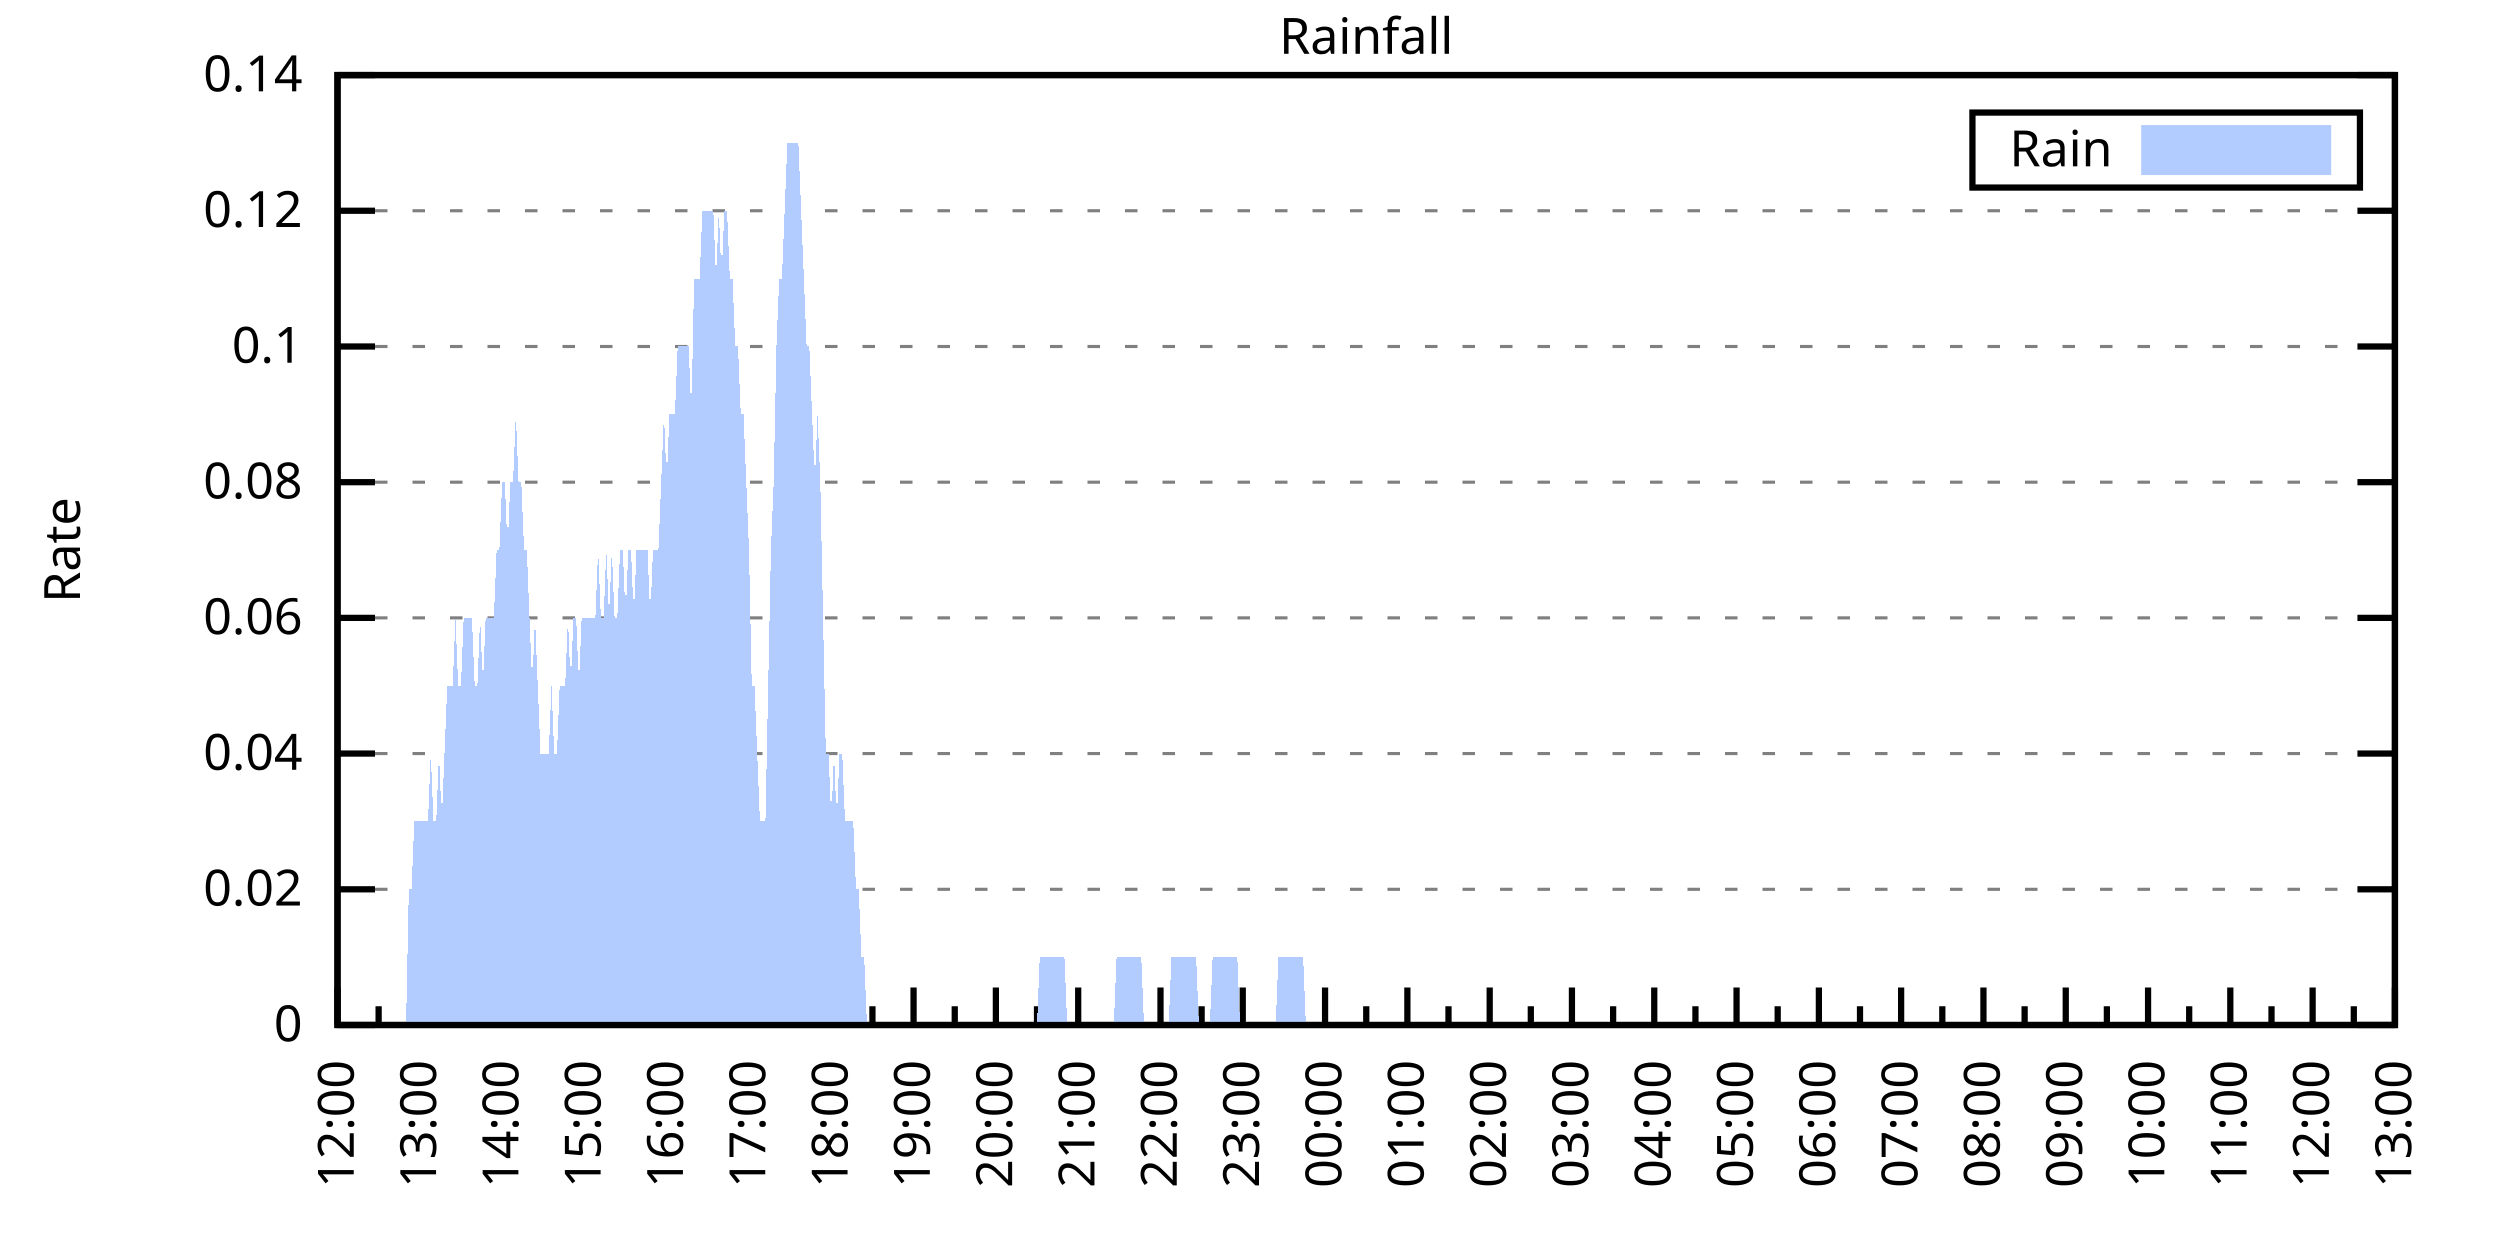
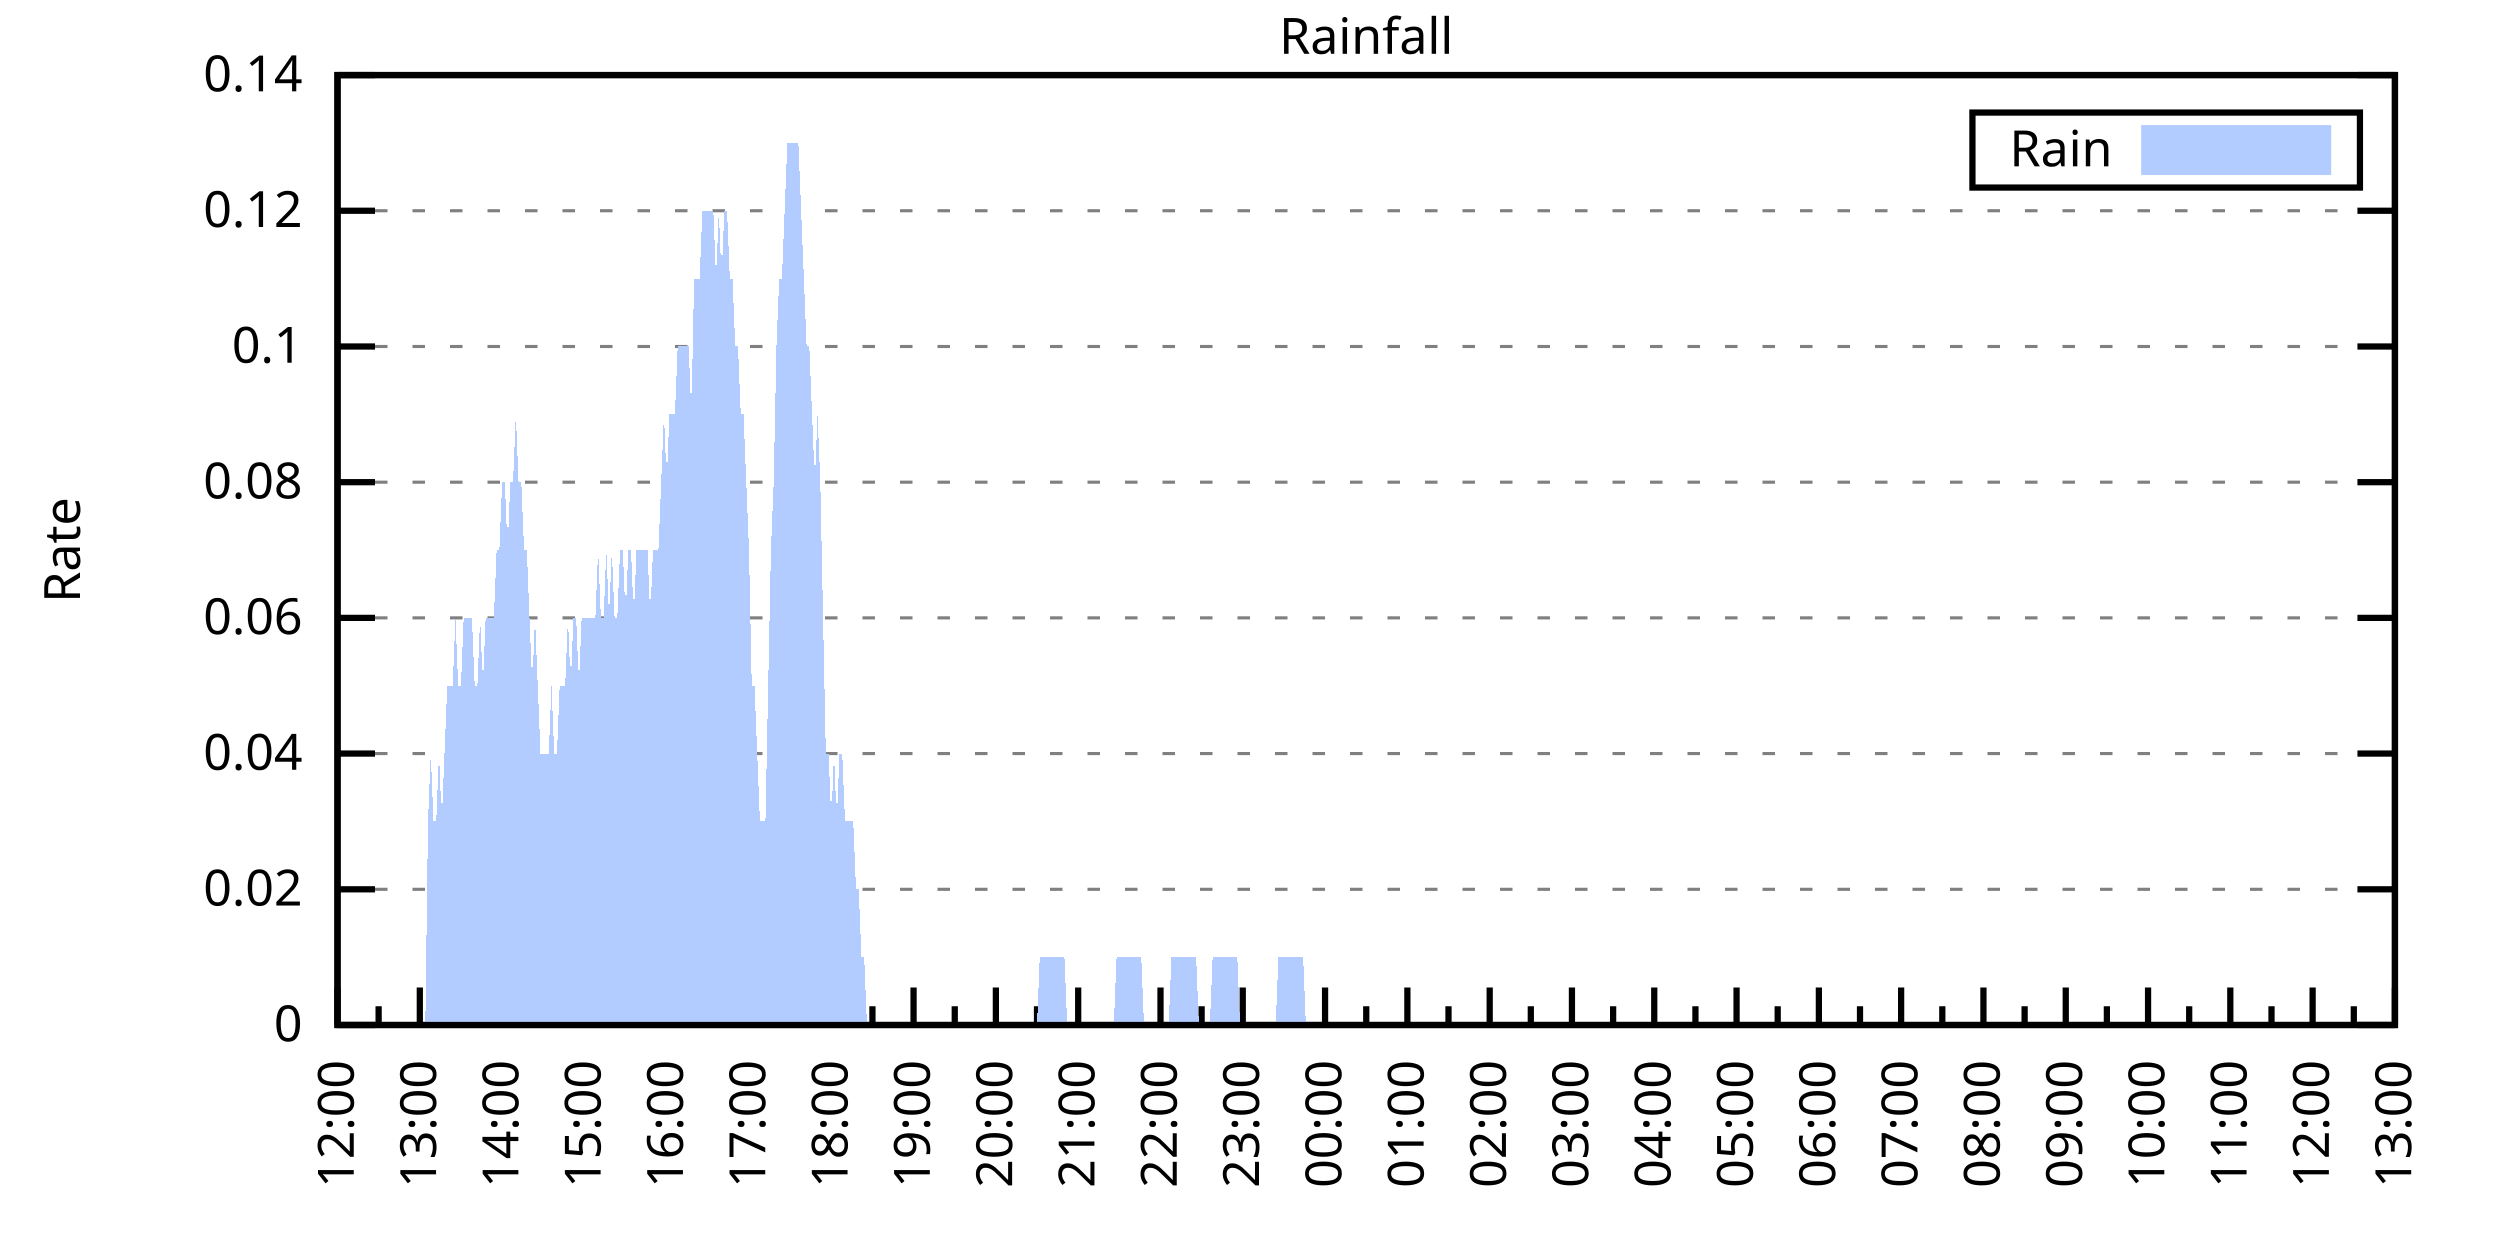
<svg xmlns="http://www.w3.org/2000/svg" xmlns:xlink="http://www.w3.org/1999/xlink" width="400" height="200" viewBox="0 0 400 200">
  <g id="gnuplot_canvas">
    <rect x="0" y="0" width="400" height="200" fill="none" />
    <defs>
      <circle id="gpDot" r="0.5" stroke-width="0.5" stroke="currentColor" />
      <path id="gpPt0" stroke-width="0.333" stroke="currentColor" d="M-1,0 h2 M0,-1 v2" />
      <path id="gpPt1" stroke-width="0.333" stroke="currentColor" d="M-1,-1 L1,1 M1,-1 L-1,1" />
      <path id="gpPt2" stroke-width="0.333" stroke="currentColor" d="M-1,0 L1,0 M0,-1 L0,1 M-1,-1 L1,1 M-1,1 L1,-1" />
      <rect id="gpPt3" stroke-width="0.333" stroke="currentColor" x="-1" y="-1" width="2" height="2" />
      <rect id="gpPt4" stroke-width="0.333" stroke="currentColor" fill="currentColor" x="-1" y="-1" width="2" height="2" />
      <circle id="gpPt5" stroke-width="0.333" stroke="currentColor" cx="0" cy="0" r="1" />
      <use xlink:href="#gpPt5" id="gpPt6" fill="currentColor" stroke="none" />
      <path id="gpPt7" stroke-width="0.333" stroke="currentColor" d="M0,-1.33 L-1.33,0.67 L1.33,0.67 z" />
      <use xlink:href="#gpPt7" id="gpPt8" fill="currentColor" stroke="none" />
      <use xlink:href="#gpPt7" id="gpPt9" stroke="currentColor" transform="rotate(180)" />
      <use xlink:href="#gpPt9" id="gpPt10" fill="currentColor" stroke="none" />
      <use xlink:href="#gpPt3" id="gpPt11" stroke="currentColor" transform="rotate(45)" />
      <use xlink:href="#gpPt11" id="gpPt12" fill="currentColor" stroke="none" />
      <path id="gpPt13" stroke-width="0.333" stroke="currentColor" d="M0,1.330 L1.265,0.411 L0.782,-1.067 L-0.782,-1.076 L-1.265,0.411 z" />
      <use xlink:href="#gpPt13" id="gpPt14" fill="currentColor" stroke="none" />
      <filter id="textbox" filterUnits="objectBoundingBox" x="0" y="0" height="1" width="1">
        <feFlood flood-color="white" flood-opacity="1" result="bgnd" />
        <feComposite in="SourceGraphic" in2="bgnd" operator="atop" />
      </filter>
      <filter id="greybox" filterUnits="objectBoundingBox" x="0" y="0" height="1" width="1">
        <feFlood flood-color="lightgrey" flood-opacity="1" result="grey" />
        <feComposite in="SourceGraphic" in2="grey" operator="atop" />
      </filter>
    </defs>
    <g fill="none" color="white" stroke="currentColor" stroke-width="1.00" stroke-linecap="butt" stroke-linejoin="miter">
</g>
    <g fill="none" color="black" stroke="currentColor" stroke-width="1.00" stroke-linecap="butt" stroke-linejoin="miter">
      <g stroke="none" shape-rendering="crispEdges">
        <polygon fill="rgb(255, 255, 255)" points="54.00,164.00 383.18,164.00 383.18,12.02 54.00,12.02 " />
      </g>
    </g>
    <g fill="none" color="black" stroke="currentColor" stroke-width="1.00" stroke-linecap="butt" stroke-linejoin="miter">
</g>
    <g fill="none" color="black" stroke="black" stroke-width="0.50" stroke-linecap="butt" stroke-linejoin="miter">
</g>
    <g fill="none" color="gray" stroke="currentColor" stroke-width="0.50" stroke-linecap="butt" stroke-linejoin="miter">
      <path stroke="gray" stroke-dasharray="2,4" class="gridline" d="M54.00,164.00 L383.19,164.00  " />
    </g>
    <g fill="none" color="gray" stroke="gray" stroke-width="1.00" stroke-linecap="butt" stroke-linejoin="miter">
</g>
    <g fill="none" color="black" stroke="currentColor" stroke-width="1.00" stroke-linecap="butt" stroke-linejoin="miter">
      <path stroke="black" d="M54.00,164.00 L60.00,164.00 M383.19,164.00 L377.19,164.00  " />
      <g transform="translate(48.40,166.60)" stroke="none" fill="black" font-family="Sans" font-size="8.00" text-anchor="end">
        <text>
          <tspan font-family="Sans"> 0</tspan>
        </text>
      </g>
    </g>
    <g fill="none" color="black" stroke="currentColor" stroke-width="1.00" stroke-linecap="butt" stroke-linejoin="miter">
</g>
    <g fill="none" color="black" stroke="black" stroke-width="0.50" stroke-linecap="butt" stroke-linejoin="miter">
</g>
    <g fill="none" color="gray" stroke="currentColor" stroke-width="0.50" stroke-linecap="butt" stroke-linejoin="miter">
      <path stroke="gray" stroke-dasharray="2,4" class="gridline" d="M54.00,142.29 L383.19,142.29  " />
    </g>
    <g fill="none" color="gray" stroke="gray" stroke-width="1.00" stroke-linecap="butt" stroke-linejoin="miter">
</g>
    <g fill="none" color="black" stroke="currentColor" stroke-width="1.00" stroke-linecap="butt" stroke-linejoin="miter">
      <path stroke="black" d="M54.00,142.29 L60.00,142.29 M383.19,142.29 L377.19,142.29  " />
      <g transform="translate(48.40,144.89)" stroke="none" fill="black" font-family="Sans" font-size="8.00" text-anchor="end">
        <text>
          <tspan font-family="Sans"> 0.02</tspan>
        </text>
      </g>
    </g>
    <g fill="none" color="black" stroke="currentColor" stroke-width="1.00" stroke-linecap="butt" stroke-linejoin="miter">
</g>
    <g fill="none" color="black" stroke="black" stroke-width="0.50" stroke-linecap="butt" stroke-linejoin="miter">
</g>
    <g fill="none" color="gray" stroke="currentColor" stroke-width="0.50" stroke-linecap="butt" stroke-linejoin="miter">
      <path stroke="gray" stroke-dasharray="2,4" class="gridline" d="M54.00,120.57 L383.19,120.57  " />
    </g>
    <g fill="none" color="gray" stroke="gray" stroke-width="1.00" stroke-linecap="butt" stroke-linejoin="miter">
</g>
    <g fill="none" color="black" stroke="currentColor" stroke-width="1.00" stroke-linecap="butt" stroke-linejoin="miter">
      <path stroke="black" d="M54.00,120.57 L60.00,120.57 M383.19,120.57 L377.19,120.57  " />
      <g transform="translate(48.40,123.17)" stroke="none" fill="black" font-family="Sans" font-size="8.00" text-anchor="end">
        <text>
          <tspan font-family="Sans"> 0.04</tspan>
        </text>
      </g>
    </g>
    <g fill="none" color="black" stroke="currentColor" stroke-width="1.00" stroke-linecap="butt" stroke-linejoin="miter">
</g>
    <g fill="none" color="black" stroke="black" stroke-width="0.50" stroke-linecap="butt" stroke-linejoin="miter">
</g>
    <g fill="none" color="gray" stroke="currentColor" stroke-width="0.50" stroke-linecap="butt" stroke-linejoin="miter">
      <path stroke="gray" stroke-dasharray="2,4" class="gridline" d="M54.00,98.86 L383.19,98.86  " />
    </g>
    <g fill="none" color="gray" stroke="gray" stroke-width="1.00" stroke-linecap="butt" stroke-linejoin="miter">
</g>
    <g fill="none" color="black" stroke="currentColor" stroke-width="1.00" stroke-linecap="butt" stroke-linejoin="miter">
      <path stroke="black" d="M54.00,98.86 L60.00,98.86 M383.19,98.86 L377.19,98.86  " />
      <g transform="translate(48.40,101.46)" stroke="none" fill="black" font-family="Sans" font-size="8.00" text-anchor="end">
        <text>
          <tspan font-family="Sans"> 0.06</tspan>
        </text>
      </g>
    </g>
    <g fill="none" color="black" stroke="currentColor" stroke-width="1.00" stroke-linecap="butt" stroke-linejoin="miter">
</g>
    <g fill="none" color="black" stroke="black" stroke-width="0.50" stroke-linecap="butt" stroke-linejoin="miter">
</g>
    <g fill="none" color="gray" stroke="currentColor" stroke-width="0.50" stroke-linecap="butt" stroke-linejoin="miter">
      <path stroke="gray" stroke-dasharray="2,4" class="gridline" d="M54.00,77.15 L383.19,77.15  " />
    </g>
    <g fill="none" color="gray" stroke="gray" stroke-width="1.00" stroke-linecap="butt" stroke-linejoin="miter">
</g>
    <g fill="none" color="black" stroke="currentColor" stroke-width="1.00" stroke-linecap="butt" stroke-linejoin="miter">
      <path stroke="black" d="M54.00,77.15 L60.00,77.15 M383.19,77.15 L377.19,77.15  " />
      <g transform="translate(48.40,79.75)" stroke="none" fill="black" font-family="Sans" font-size="8.00" text-anchor="end">
        <text>
          <tspan font-family="Sans"> 0.08</tspan>
        </text>
      </g>
    </g>
    <g fill="none" color="black" stroke="currentColor" stroke-width="1.00" stroke-linecap="butt" stroke-linejoin="miter">
</g>
    <g fill="none" color="black" stroke="black" stroke-width="0.50" stroke-linecap="butt" stroke-linejoin="miter">
</g>
    <g fill="none" color="gray" stroke="currentColor" stroke-width="0.50" stroke-linecap="butt" stroke-linejoin="miter">
      <path stroke="gray" stroke-dasharray="2,4" class="gridline" d="M54.00,55.44 L383.19,55.44  " />
    </g>
    <g fill="none" color="gray" stroke="gray" stroke-width="1.00" stroke-linecap="butt" stroke-linejoin="miter">
</g>
    <g fill="none" color="black" stroke="currentColor" stroke-width="1.00" stroke-linecap="butt" stroke-linejoin="miter">
      <path stroke="black" d="M54.00,55.44 L60.00,55.44 M383.19,55.44 L377.19,55.44  " />
      <g transform="translate(48.40,58.04)" stroke="none" fill="black" font-family="Sans" font-size="8.00" text-anchor="end">
        <text>
          <tspan font-family="Sans"> 0.1</tspan>
        </text>
      </g>
    </g>
    <g fill="none" color="black" stroke="currentColor" stroke-width="1.00" stroke-linecap="butt" stroke-linejoin="miter">
</g>
    <g fill="none" color="black" stroke="black" stroke-width="0.50" stroke-linecap="butt" stroke-linejoin="miter">
</g>
    <g fill="none" color="gray" stroke="currentColor" stroke-width="0.50" stroke-linecap="butt" stroke-linejoin="miter">
      <path stroke="gray" stroke-dasharray="2,4" class="gridline" d="M54.00,33.72 L383.19,33.72  " />
    </g>
    <g fill="none" color="gray" stroke="gray" stroke-width="1.00" stroke-linecap="butt" stroke-linejoin="miter">
</g>
    <g fill="none" color="black" stroke="currentColor" stroke-width="1.00" stroke-linecap="butt" stroke-linejoin="miter">
      <path stroke="black" d="M54.00,33.72 L60.00,33.72 M383.19,33.72 L377.19,33.72  " />
      <g transform="translate(48.40,36.32)" stroke="none" fill="black" font-family="Sans" font-size="8.00" text-anchor="end">
        <text>
          <tspan font-family="Sans"> 0.12</tspan>
        </text>
      </g>
    </g>
    <g fill="none" color="black" stroke="currentColor" stroke-width="1.00" stroke-linecap="butt" stroke-linejoin="miter">
</g>
    <g fill="none" color="black" stroke="black" stroke-width="0.50" stroke-linecap="butt" stroke-linejoin="miter">
</g>
    <g fill="none" color="gray" stroke="currentColor" stroke-width="0.50" stroke-linecap="butt" stroke-linejoin="miter">
      <path stroke="gray" stroke-dasharray="2,4" class="gridline" d="M54.00,12.01 L383.19,12.01  " />
    </g>
    <g fill="none" color="gray" stroke="gray" stroke-width="1.00" stroke-linecap="butt" stroke-linejoin="miter">
</g>
    <g fill="none" color="black" stroke="currentColor" stroke-width="1.00" stroke-linecap="butt" stroke-linejoin="miter">
      <path stroke="black" d="M54.00,12.01 L60.00,12.01 M383.19,12.01 L377.19,12.01  " />
      <g transform="translate(48.40,14.61)" stroke="none" fill="black" font-family="Sans" font-size="8.00" text-anchor="end">
        <text>
          <tspan font-family="Sans"> 0.14</tspan>
        </text>
      </g>
    </g>
    <g fill="none" color="black" stroke="currentColor" stroke-width="1.00" stroke-linecap="butt" stroke-linejoin="miter">
      <path stroke="black" d="M54.00,164.00 L54.00,158.00  " />
      <g transform="translate(56.60,169.60) rotate(270)" stroke="none" fill="black" font-family="Sans" font-size="8.00" text-anchor="end">
        <text>
          <tspan font-family="Sans">12:00</tspan>
        </text>
      </g>
    </g>
    <g fill="none" color="black" stroke="currentColor" stroke-width="1.00" stroke-linecap="butt" stroke-linejoin="miter">
      <path stroke="black" d="M60.58,164.00 L60.58,161.00 M67.17,164.00 L67.17,158.00  " />
      <g transform="translate(69.77,169.60) rotate(270)" stroke="none" fill="black" font-family="Sans" font-size="8.00" text-anchor="end">
        <text>
          <tspan font-family="Sans">13:00</tspan>
        </text>
      </g>
    </g>
    <g fill="none" color="black" stroke="currentColor" stroke-width="1.00" stroke-linecap="butt" stroke-linejoin="miter">
      <path stroke="black" d="M73.75,164.00 L73.75,161.00 M80.34,164.00 L80.34,158.00  " />
      <g transform="translate(82.94,169.60) rotate(270)" stroke="none" fill="black" font-family="Sans" font-size="8.00" text-anchor="end">
        <text>
          <tspan font-family="Sans">14:00</tspan>
        </text>
      </g>
    </g>
    <g fill="none" color="black" stroke="currentColor" stroke-width="1.00" stroke-linecap="butt" stroke-linejoin="miter">
      <path stroke="black" d="M86.92,164.00 L86.92,161.00 M93.50,164.00 L93.50,158.00  " />
      <g transform="translate(96.10,169.60) rotate(270)" stroke="none" fill="black" font-family="Sans" font-size="8.00" text-anchor="end">
        <text>
          <tspan font-family="Sans">15:00</tspan>
        </text>
      </g>
    </g>
    <g fill="none" color="black" stroke="currentColor" stroke-width="1.00" stroke-linecap="butt" stroke-linejoin="miter">
      <path stroke="black" d="M100.09,164.00 L100.09,161.00 M106.67,164.00 L106.67,158.00  " />
      <g transform="translate(109.27,169.60) rotate(270)" stroke="none" fill="black" font-family="Sans" font-size="8.00" text-anchor="end">
        <text>
          <tspan font-family="Sans">16:00</tspan>
        </text>
      </g>
    </g>
    <g fill="none" color="black" stroke="currentColor" stroke-width="1.00" stroke-linecap="butt" stroke-linejoin="miter">
      <path stroke="black" d="M113.25,164.00 L113.25,161.00 M119.84,164.00 L119.84,158.00  " />
      <g transform="translate(122.44,169.60) rotate(270)" stroke="none" fill="black" font-family="Sans" font-size="8.00" text-anchor="end">
        <text>
          <tspan font-family="Sans">17:00</tspan>
        </text>
      </g>
    </g>
    <g fill="none" color="black" stroke="currentColor" stroke-width="1.00" stroke-linecap="butt" stroke-linejoin="miter">
      <path stroke="black" d="M126.42,164.00 L126.42,161.00 M133.01,164.00 L133.01,158.00  " />
      <g transform="translate(135.61,169.60) rotate(270)" stroke="none" fill="black" font-family="Sans" font-size="8.00" text-anchor="end">
        <text>
          <tspan font-family="Sans">18:00</tspan>
        </text>
      </g>
    </g>
    <g fill="none" color="black" stroke="currentColor" stroke-width="1.00" stroke-linecap="butt" stroke-linejoin="miter">
      <path stroke="black" d="M139.59,164.00 L139.59,161.00 M146.17,164.00 L146.17,158.00  " />
      <g transform="translate(148.77,169.60) rotate(270)" stroke="none" fill="black" font-family="Sans" font-size="8.00" text-anchor="end">
        <text>
          <tspan font-family="Sans">19:00</tspan>
        </text>
      </g>
    </g>
    <g fill="none" color="black" stroke="currentColor" stroke-width="1.00" stroke-linecap="butt" stroke-linejoin="miter">
      <path stroke="black" d="M152.76,164.00 L152.76,161.00 M159.34,164.00 L159.34,158.00  " />
      <g transform="translate(161.94,169.60) rotate(270)" stroke="none" fill="black" font-family="Sans" font-size="8.00" text-anchor="end">
        <text>
          <tspan font-family="Sans">20:00</tspan>
        </text>
      </g>
    </g>
    <g fill="none" color="black" stroke="currentColor" stroke-width="1.00" stroke-linecap="butt" stroke-linejoin="miter">
      <path stroke="black" d="M165.92,164.00 L165.92,161.00 M172.51,164.00 L172.51,158.00  " />
      <g transform="translate(175.11,169.60) rotate(270)" stroke="none" fill="black" font-family="Sans" font-size="8.00" text-anchor="end">
        <text>
          <tspan font-family="Sans">21:00</tspan>
        </text>
      </g>
    </g>
    <g fill="none" color="black" stroke="currentColor" stroke-width="1.00" stroke-linecap="butt" stroke-linejoin="miter">
      <path stroke="black" d="M179.09,164.00 L179.09,161.00 M185.68,164.00 L185.68,158.00  " />
      <g transform="translate(188.28,169.60) rotate(270)" stroke="none" fill="black" font-family="Sans" font-size="8.00" text-anchor="end">
        <text>
          <tspan font-family="Sans">22:00</tspan>
        </text>
      </g>
    </g>
    <g fill="none" color="black" stroke="currentColor" stroke-width="1.00" stroke-linecap="butt" stroke-linejoin="miter">
      <path stroke="black" d="M192.26,164.00 L192.26,161.00 M198.84,164.00 L198.84,158.00  " />
      <g transform="translate(201.44,169.60) rotate(270)" stroke="none" fill="black" font-family="Sans" font-size="8.00" text-anchor="end">
        <text>
          <tspan font-family="Sans">23:00</tspan>
        </text>
      </g>
    </g>
    <g fill="none" color="black" stroke="currentColor" stroke-width="1.00" stroke-linecap="butt" stroke-linejoin="miter">
      <path stroke="black" d="M205.43,164.00 L205.43,161.00 M212.01,164.00 L212.01,158.00  " />
      <g transform="translate(214.61,169.60) rotate(270)" stroke="none" fill="black" font-family="Sans" font-size="8.00" text-anchor="end">
        <text>
          <tspan font-family="Sans">00:00</tspan>
        </text>
      </g>
    </g>
    <g fill="none" color="black" stroke="currentColor" stroke-width="1.00" stroke-linecap="butt" stroke-linejoin="miter">
      <path stroke="black" d="M218.60,164.00 L218.60,161.00 M225.18,164.00 L225.18,158.00  " />
      <g transform="translate(227.78,169.60) rotate(270)" stroke="none" fill="black" font-family="Sans" font-size="8.00" text-anchor="end">
        <text>
          <tspan font-family="Sans">01:00</tspan>
        </text>
      </g>
    </g>
    <g fill="none" color="black" stroke="currentColor" stroke-width="1.00" stroke-linecap="butt" stroke-linejoin="miter">
      <path stroke="black" d="M231.76,164.00 L231.76,161.00 M238.35,164.00 L238.35,158.00  " />
      <g transform="translate(240.95,169.60) rotate(270)" stroke="none" fill="black" font-family="Sans" font-size="8.00" text-anchor="end">
        <text>
          <tspan font-family="Sans">02:00</tspan>
        </text>
      </g>
    </g>
    <g fill="none" color="black" stroke="currentColor" stroke-width="1.00" stroke-linecap="butt" stroke-linejoin="miter">
      <path stroke="black" d="M244.93,164.00 L244.93,161.00 M251.51,164.00 L251.51,158.00  " />
      <g transform="translate(254.11,169.60) rotate(270)" stroke="none" fill="black" font-family="Sans" font-size="8.00" text-anchor="end">
        <text>
          <tspan font-family="Sans">03:00</tspan>
        </text>
      </g>
    </g>
    <g fill="none" color="black" stroke="currentColor" stroke-width="1.00" stroke-linecap="butt" stroke-linejoin="miter">
      <path stroke="black" d="M258.10,164.00 L258.10,161.00 M264.68,164.00 L264.68,158.00  " />
      <g transform="translate(267.28,169.60) rotate(270)" stroke="none" fill="black" font-family="Sans" font-size="8.00" text-anchor="end">
        <text>
          <tspan font-family="Sans">04:00</tspan>
        </text>
      </g>
    </g>
    <g fill="none" color="black" stroke="currentColor" stroke-width="1.00" stroke-linecap="butt" stroke-linejoin="miter">
      <path stroke="black" d="M271.27,164.00 L271.27,161.00 M277.85,164.00 L277.85,158.00  " />
      <g transform="translate(280.45,169.60) rotate(270)" stroke="none" fill="black" font-family="Sans" font-size="8.00" text-anchor="end">
        <text>
          <tspan font-family="Sans">05:00</tspan>
        </text>
      </g>
    </g>
    <g fill="none" color="black" stroke="currentColor" stroke-width="1.00" stroke-linecap="butt" stroke-linejoin="miter">
      <path stroke="black" d="M284.43,164.00 L284.43,161.00 M291.02,164.00 L291.02,158.00  " />
      <g transform="translate(293.62,169.60) rotate(270)" stroke="none" fill="black" font-family="Sans" font-size="8.00" text-anchor="end">
        <text>
          <tspan font-family="Sans">06:00</tspan>
        </text>
      </g>
    </g>
    <g fill="none" color="black" stroke="currentColor" stroke-width="1.00" stroke-linecap="butt" stroke-linejoin="miter">
      <path stroke="black" d="M297.60,164.00 L297.60,161.00 M304.18,164.00 L304.18,158.00  " />
      <g transform="translate(306.78,169.60) rotate(270)" stroke="none" fill="black" font-family="Sans" font-size="8.00" text-anchor="end">
        <text>
          <tspan font-family="Sans">07:00</tspan>
        </text>
      </g>
    </g>
    <g fill="none" color="black" stroke="currentColor" stroke-width="1.00" stroke-linecap="butt" stroke-linejoin="miter">
      <path stroke="black" d="M310.77,164.00 L310.77,161.00 M317.35,164.00 L317.35,158.00  " />
      <g transform="translate(319.95,169.60) rotate(270)" stroke="none" fill="black" font-family="Sans" font-size="8.00" text-anchor="end">
        <text>
          <tspan font-family="Sans">08:00</tspan>
        </text>
      </g>
    </g>
    <g fill="none" color="black" stroke="currentColor" stroke-width="1.00" stroke-linecap="butt" stroke-linejoin="miter">
      <path stroke="black" d="M323.94,164.00 L323.94,161.00 M330.52,164.00 L330.52,158.00  " />
      <g transform="translate(333.12,169.60) rotate(270)" stroke="none" fill="black" font-family="Sans" font-size="8.00" text-anchor="end">
        <text>
          <tspan font-family="Sans">09:00</tspan>
        </text>
      </g>
    </g>
    <g fill="none" color="black" stroke="currentColor" stroke-width="1.00" stroke-linecap="butt" stroke-linejoin="miter">
      <path stroke="black" d="M337.10,164.00 L337.10,161.00 M343.69,164.00 L343.69,158.00  " />
      <g transform="translate(346.29,169.60) rotate(270)" stroke="none" fill="black" font-family="Sans" font-size="8.00" text-anchor="end">
        <text>
          <tspan font-family="Sans">10:00</tspan>
        </text>
      </g>
    </g>
    <g fill="none" color="black" stroke="currentColor" stroke-width="1.00" stroke-linecap="butt" stroke-linejoin="miter">
      <path stroke="black" d="M350.27,164.00 L350.27,161.00 M356.85,164.00 L356.85,158.00  " />
      <g transform="translate(359.45,169.60) rotate(270)" stroke="none" fill="black" font-family="Sans" font-size="8.00" text-anchor="end">
        <text>
          <tspan font-family="Sans">11:00</tspan>
        </text>
      </g>
    </g>
    <g fill="none" color="black" stroke="currentColor" stroke-width="1.00" stroke-linecap="butt" stroke-linejoin="miter">
      <path stroke="black" d="M363.44,164.00 L363.44,161.00 M370.02,164.00 L370.02,158.00  " />
      <g transform="translate(372.62,169.60) rotate(270)" stroke="none" fill="black" font-family="Sans" font-size="8.00" text-anchor="end">
        <text>
          <tspan font-family="Sans">12:00</tspan>
        </text>
      </g>
    </g>
    <g fill="none" color="black" stroke="currentColor" stroke-width="1.00" stroke-linecap="butt" stroke-linejoin="miter">
      <path stroke="black" d="M376.61,164.00 L376.61,161.00 M383.19,164.00 L383.19,158.00  " />
      <g transform="translate(385.79,169.60) rotate(270)" stroke="none" fill="black" font-family="Sans" font-size="8.00" text-anchor="end">
        <text>
          <tspan font-family="Sans">13:00</tspan>
        </text>
      </g>
    </g>
    <g fill="none" color="black" stroke="currentColor" stroke-width="1.00" stroke-linecap="butt" stroke-linejoin="miter">
</g>
    <g fill="none" color="black" stroke="currentColor" stroke-width="1.00" stroke-linecap="butt" stroke-linejoin="miter">
      <path stroke="black" d="M54.00,12.01 L54.00,164.00 L383.19,164.00 L383.19,12.01 L54.00,12.01 Z  " />
    </g>
    <g fill="none" color="black" stroke="currentColor" stroke-width="1.00" stroke-linecap="butt" stroke-linejoin="miter">
      <g transform="translate(12.80,88.01) rotate(270)" stroke="none" fill="black" font-family="Sans" font-size="8.00" text-anchor="middle">
        <text>
          <tspan font-family="Sans">Rate</tspan>
        </text>
      </g>
    </g>
    <g fill="none" color="black" stroke="currentColor" stroke-width="1.00" stroke-linecap="butt" stroke-linejoin="miter">
</g>
    <g fill="none" color="black" stroke="currentColor" stroke-width="1.00" stroke-linecap="butt" stroke-linejoin="miter">
      <path stroke="black" d="M315.59,30.01 L315.59,18.01 L377.59,18.01 L377.59,30.01 L315.59,30.01 Z  " />
    </g>
    <g id="Rainfall_plot_1">
      <g fill="none" color="white" stroke="black" stroke-width="2.00" stroke-linecap="butt" stroke-linejoin="miter">
</g>
      <g fill="none" color="black" stroke="currentColor" stroke-width="2.00" stroke-linecap="butt" stroke-linejoin="miter">
        <g transform="translate(337.99,26.61)" stroke="none" fill="black" font-family="Sans" font-size="8.00" text-anchor="end">
          <text>
            <tspan font-family="Sans">Rain</tspan>
          </text>
        </g>
      </g>
      <g fill="none" color="black" stroke="currentColor" stroke-width="2.00" stroke-linecap="butt" stroke-linejoin="miter">
        <g stroke="none" shape-rendering="crispEdges">
          <polygon fill="rgb(178, 204, 255)" points="343.59,27.01 371.99,27.01 371.99,21.01 343.59,21.01 " />
        </g>
        <path stroke="rgb(178, 204, 255)" d="M343.59,27.01 L371.99,27.01 L371.99,21.01 L343.59,21.01 L343.59,27.01 Z  " />
      </g>
      <g fill="none" color="black" stroke="currentColor" stroke-width="2.00" stroke-linecap="butt" stroke-linejoin="miter">
        <g stroke="none" shape-rendering="crispEdges">
-           <polygon fill="rgb(178, 204, 255)" points="61.02,164.00 61.46,164.00 61.90,164.00 62.34,164.00 62.78,164.00 63.22,164.00 63.66,164.00 64.10,164.00 64.53,164.00 64.97,164.00 65.41,142.29 65.85,142.29 66.29,131.43 66.73,131.43 67.17,131.43 67.61,131.43 68.05,131.43 68.48,131.43 68.92,120.57 69.36,131.43 69.80,131.43 70.24,120.57 70.68,131.43 71.12,120.57 71.56,109.72 72.00,109.72 72.43,109.72 72.87,98.86 73.31,109.72 73.75,109.72 74.19,98.86 74.63,98.86 75.07,98.86 75.51,98.86 75.95,109.72 76.38,109.72 76.82,98.86 77.26,109.72 77.70,98.86 78.14,98.86 78.58,98.86 79.02,98.86 79.46,88.00 79.90,88.00 80.34,77.15 80.77,77.15 81.21,88.00 81.65,77.15 82.09,77.15 82.53,66.29 82.97,77.15 83.41,77.15 83.85,88.00 84.29,88.00 84.72,98.86 85.16,109.72 85.60,98.86 86.04,109.72 86.48,120.57 86.92,120.57 87.36,120.57 87.80,120.57 88.24,109.72 88.67,120.57 89.11,120.57 89.55,109.72 89.99,109.72 90.43,109.72 90.87,98.86 91.31,109.72 91.75,98.86 92.19,98.86 92.62,109.72 93.06,98.86 93.50,98.86 93.94,98.86 94.38,98.86 94.82,98.86 95.26,98.86 95.70,88.00 96.14,98.86 96.58,98.86 97.01,88.00 97.45,98.86 97.89,88.00 98.33,98.86 98.77,98.86 99.21,88.00 99.65,88.00 100.09,98.86 100.53,88.00 100.96,88.00 101.40,98.86 101.84,88.00 102.28,88.00 102.72,88.00 103.16,88.00 103.60,88.00 104.04,98.86 104.48,88.00 104.91,88.00 105.35,88.00 105.79,77.15 106.23,66.29 106.67,77.15 107.11,66.29 107.55,66.29 107.99,66.29 108.43,55.44 108.87,55.44 109.30,55.44 109.74,55.44 110.18,55.44 110.62,66.29 111.06,44.58 111.50,44.58 111.94,44.58 112.38,33.72 112.82,33.72 113.25,33.72 113.69,33.72 114.13,33.72 114.57,44.58 115.01,33.72 115.45,44.58 115.89,33.72 116.33,33.72 116.77,44.58 117.20,44.58 117.64,55.44 118.08,55.44 118.52,66.29 118.96,66.29 119.40,77.15 119.84,88.00 120.28,109.72 120.72,109.72 121.15,120.57 121.59,131.43 122.03,131.43 122.47,131.43 122.91,109.72 123.35,88.00 123.79,77.15 124.23,55.44 124.67,44.58 125.11,44.58 125.54,33.72 125.98,22.87 126.42,22.87 126.86,22.87 127.30,22.87 127.74,22.87 128.18,33.72 128.62,44.58 129.06,55.44 129.49,55.44 129.93,66.29 130.37,77.15 130.81,66.29 131.25,77.15 131.69,98.86 132.13,120.57 132.57,120.57 133.01,131.43 133.44,120.57 133.88,131.43 134.32,120.57 134.76,120.57 135.20,131.43 135.64,131.43 136.08,131.43 136.52,131.43 136.96,142.29 137.39,142.29 137.83,153.14 138.27,153.14 138.71,164.00 139.15,164.00 139.59,164.00 140.03,164.00 140.47,164.00 140.91,164.00 141.35,164.00 141.78,164.00 142.22,164.00 142.66,164.00 143.10,164.00 143.54,164.00 143.98,164.00 144.42,164.00 144.86,164.00 145.30,164.00 145.73,164.00 146.17,164.00 146.61,164.00 147.05,164.00 147.49,164.00 147.93,164.00 148.37,164.00 148.81,164.00 149.25,164.00 149.68,164.00 150.12,164.00 150.56,164.00 151.00,164.00 151.44,164.00 151.88,164.00 152.32,164.00 152.76,164.00 153.20,164.00 153.63,164.00 154.07,164.00 154.51,164.00 154.95,164.00 155.39,164.00 155.83,164.00 156.27,164.00 156.71,164.00 157.15,164.00 157.59,164.00 158.02,164.00 158.46,164.00 158.90,164.00 159.34,164.00 159.78,164.00 160.22,164.00 160.66,164.00 161.10,164.00 161.54,164.00 161.97,164.00 162.41,164.00 162.85,164.00 163.29,164.00 163.73,164.00 164.17,164.00 164.61,164.00 165.05,164.00 165.49,164.00 165.92,164.00 166.36,153.14 166.80,153.14 167.24,153.14 167.68,153.14 168.12,153.14 168.56,153.14 169.00,153.14 169.44,153.14 169.87,153.14 170.31,153.14 170.75,164.00 171.19,164.00 171.63,164.00 172.07,164.00 172.51,164.00 172.95,164.00 173.39,164.00 173.83,164.00 174.26,164.00 174.70,164.00 175.14,164.00 175.58,164.00 176.02,164.00 176.46,164.00 176.90,164.00 177.34,164.00 177.78,164.00 178.21,164.00 178.65,153.14 179.09,153.14 179.53,153.14 179.97,153.14 180.41,153.14 180.85,153.14 181.29,153.14 181.73,153.14 182.16,153.14 182.60,153.14 183.04,164.00 183.48,164.00 183.92,164.00 184.36,164.00 184.80,164.00 185.24,164.00 185.68,164.00 186.11,164.00 186.55,164.00 186.99,164.00 187.43,153.14 187.87,153.14 188.31,153.14 188.75,153.14 189.19,153.14 189.63,153.14 190.07,153.14 190.50,153.14 190.94,153.14 191.38,153.14 191.82,164.00 192.26,164.00 192.70,164.00 193.14,164.00 193.58,164.00 194.02,153.14 194.45,153.14 194.89,153.14 195.33,153.14 195.77,153.14 196.21,153.14 196.65,153.14 197.09,153.14 197.53,153.14 197.97,153.14 198.40,164.00 198.84,164.00 199.28,164.00 199.72,164.00 200.16,164.00 200.60,164.00 201.04,164.00 201.48,164.00 201.92,164.00 202.35,164.00 202.79,164.00 203.23,164.00 203.67,164.00 204.11,164.00 204.55,153.14 204.99,153.14 205.43,153.14 205.87,153.14 206.31,153.14 206.74,153.14 207.18,153.14 207.62,153.14 208.06,153.14 208.50,153.14 208.94,164.00 209.38,164.00 209.82,164.00 210.26,164.00 210.69,164.00 211.13,164.00 211.57,164.00 212.01,164.00 212.45,164.00 212.89,164.00 213.33,164.00 213.77,164.00 214.21,164.00 214.64,164.00 215.08,164.00 215.52,164.00 215.96,164.00 216.40,164.00 216.84,164.00 217.28,164.00 217.72,164.00 218.16,164.00 218.60,164.00 219.03,164.00 219.47,164.00 219.91,164.00 220.35,164.00 220.79,164.00 221.23,164.00 221.67,164.00 222.11,164.00 222.55,164.00 222.98,164.00 223.42,164.00 223.86,164.00 224.30,164.00 224.74,164.00 225.18,164.00 225.62,164.00 226.06,164.00 226.50,164.00 226.93,164.00 227.37,164.00 227.81,164.00 228.25,164.00 228.69,164.00 229.13,164.00 229.57,164.00 230.01,164.00 230.45,164.00 230.88,164.00 231.32,164.00 231.76,164.00 232.20,164.00 232.64,164.00 233.08,164.00 233.52,164.00 233.96,164.00 234.40,164.00 234.84,164.00 235.27,164.00 235.71,164.00 236.15,164.00 236.59,164.00 237.03,164.00 237.47,164.00 237.91,164.00 238.35,164.00 238.79,164.00 239.22,164.00 239.66,164.00 240.10,164.00 240.54,164.00 240.98,164.00 241.42,164.00 241.86,164.00 242.30,164.00 242.74,164.00 243.17,164.00 243.61,164.00 244.05,164.00 244.49,164.00 244.93,164.00 245.37,164.00 245.81,164.00 246.25,164.00 246.69,164.00 247.12,164.00 247.56,164.00 248.00,164.00 248.44,164.00 248.88,164.00 249.32,164.00 249.76,164.00 250.20,164.00 250.64,164.00 251.08,164.00 251.51,164.00 251.95,164.00 252.39,164.00 252.83,164.00 253.27,164.00 253.71,164.00 254.15,164.00 254.59,164.00 255.03,164.00 255.46,164.00 255.90,164.00 256.34,164.00 256.78,164.00 257.22,164.00 257.66,164.00 258.10,164.00 258.54,164.00 258.98,164.00 259.41,164.00 259.85,164.00 260.29,164.00 260.73,164.00 261.17,164.00 261.61,164.00 262.05,164.00 262.49,164.00 262.93,164.00 263.36,164.00 263.80,164.00 264.24,164.00 264.68,164.00 265.12,164.00 265.56,164.00 266.00,164.00 266.44,164.00 266.88,164.00 267.32,164.00 267.75,164.00 268.19,164.00 268.63,164.00 269.07,164.00 269.51,164.00 269.95,164.00 270.39,164.00 270.83,164.00 271.27,164.00 271.70,164.00 272.14,164.00 272.58,164.00 273.02,164.00 273.46,164.00 273.90,164.00 274.34,164.00 274.78,164.00 275.22,164.00 275.65,164.00 276.09,164.00 276.53,164.00 276.97,164.00 277.41,164.00 277.85,164.00 278.29,164.00 278.73,164.00 279.17,164.00 279.60,164.00 280.04,164.00 280.48,164.00 280.92,164.00 281.36,164.00 281.80,164.00 282.24,164.00 282.68,164.00 283.12,164.00 283.56,164.00 283.99,164.00 284.43,164.00 284.87,164.00 285.31,164.00 285.75,164.00 286.19,164.00 286.63,164.00 287.07,164.00 287.51,164.00 287.94,164.00 288.38,164.00 288.82,164.00 289.26,164.00 289.70,164.00 290.14,164.00 290.58,164.00 291.02,164.00 291.46,164.00 291.89,164.00 292.33,164.00 292.77,164.00 293.21,164.00 293.65,164.00 294.09,164.00 294.53,164.00 294.97,164.00 295.41,164.00 295.84,164.00 296.28,164.00 296.72,164.00 297.16,164.00 297.60,164.00 298.04,164.00 298.48,164.00 298.92,164.00 299.36,164.00 299.80,164.00 300.23,164.00 300.67,164.00 301.11,164.00 301.55,164.00 301.99,164.00 302.43,164.00 302.87,164.00 303.31,164.00 303.75,164.00 304.18,164.00 304.62,164.00 305.06,164.00 305.50,164.00 305.94,164.00 306.38,164.00 306.82,164.00 307.26,164.00 307.70,164.00 308.13,164.00 308.57,164.00 309.01,164.00 309.45,164.00 309.89,164.00 310.33,164.00 310.77,164.00 311.21,164.00 311.65,164.00 312.08,164.00 312.52,164.00 312.96,164.00 313.40,164.00 313.84,164.00 314.28,164.00 314.72,164.00 315.16,164.00 315.60,164.00 316.04,164.00 316.47,164.00 316.91,164.00 317.35,164.00 317.79,164.00 318.23,164.00 318.67,164.00 319.11,164.00 319.55,164.00 319.99,164.00 320.42,164.00 320.86,164.00 321.30,164.00 321.74,164.00 322.18,164.00 322.62,164.00 323.06,164.00 323.50,164.00 323.94,164.00 324.37,164.00 324.81,164.00 325.25,164.00 325.69,164.00 326.13,164.00 326.57,164.00 327.01,164.00 327.45,164.00 327.89,164.00 328.33,164.00 328.76,164.00 329.20,164.00 329.64,164.00 330.08,164.00 330.52,164.00 330.96,164.00 331.40,164.00 331.84,164.00 332.28,164.00 332.71,164.00 333.15,164.00 333.59,164.00 334.03,164.00 334.47,164.00 334.91,164.00 335.35,164.00 335.79,164.00 336.23,164.00 336.66,164.00 337.10,164.00 337.54,164.00 337.98,164.00 338.42,164.00 338.86,164.00 339.30,164.00 339.74,164.00 340.18,164.00 340.61,164.00 341.05,164.00 341.49,164.00 341.93,164.00 342.37,164.00 342.81,164.00 343.25,164.00 343.69,164.00 344.13,164.00 344.57,164.00 345.00,164.00 345.44,164.00 345.88,164.00 346.32,164.00 346.76,164.00 347.20,164.00 347.64,164.00 348.08,164.00 348.52,164.00 348.95,164.00 349.39,164.00 349.83,164.00 350.27,164.00 350.71,164.00 351.15,164.00 351.59,164.00 352.03,164.00 352.47,164.00 352.90,164.00 353.34,164.00 353.78,164.00 354.22,164.00 354.66,164.00 355.10,164.00 355.54,164.00 355.98,164.00 356.42,164.00 356.85,164.00 357.29,164.00 357.73,164.00 358.17,164.00 358.61,164.00 359.05,164.00 359.49,164.00 359.93,164.00 360.37,164.00 360.81,164.00 361.24,164.00 361.68,164.00 362.12,164.00 362.56,164.00 363.00,164.00 363.44,164.00 363.88,164.00 364.32,164.00 364.76,164.00 365.19,164.00 365.63,164.00 366.07,164.00 366.51,164.00 366.95,164.00 367.39,164.00 367.83,164.00 368.27,164.00 368.71,164.00 369.14,164.00 369.58,164.00 370.02,164.00 370.46,164.00 370.90,164.00 371.34,164.00 371.78,164.00 372.22,164.00 372.66,164.00 373.09,164.00 373.53,164.00 373.97,164.00 374.41,164.00 374.85,164.00 375.29,164.00 375.73,164.00 376.17,164.00 376.61,164.00 376.61,164.00 61.02,164.00 " />
+           <polygon fill="rgb(178, 204, 255)" points="64.10,164.00 64.53,164.00 64.97,164.00 65.41,164.00 65.85,164.00 66.29,164.00 66.73,164.00 67.17,164.00 67.61,164.00 68.05,164.00 68.48,131.43 68.92,120.57 69.36,131.43 69.80,131.43 70.24,120.57 70.68,131.43 71.12,120.57 71.56,109.72 72.00,109.72 72.43,109.72 72.87,98.86 73.31,109.72 73.75,109.72 74.19,98.86 74.63,98.86 75.07,98.86 75.51,98.86 75.95,109.72 76.38,109.72 76.82,98.86 77.26,109.72 77.70,98.86 78.14,98.86 78.58,98.86 79.02,98.86 79.46,88.00 79.90,88.00 80.34,77.15 80.77,77.15 81.21,88.00 81.65,77.15 82.09,77.15 82.53,66.29 82.97,77.15 83.41,77.15 83.85,88.00 84.29,88.00 84.72,98.86 85.16,109.72 85.60,98.86 86.04,109.72 86.48,120.57 86.92,120.57 87.36,120.57 87.80,120.57 88.24,109.72 88.67,120.57 89.11,120.57 89.55,109.72 89.99,109.72 90.43,109.72 90.87,98.86 91.31,109.72 91.75,98.86 92.19,98.86 92.62,109.72 93.06,98.86 93.50,98.86 93.94,98.86 94.38,98.86 94.82,98.86 95.26,98.86 95.70,88.00 96.14,98.86 96.58,98.86 97.01,88.00 97.45,98.86 97.89,88.00 98.33,98.86 98.77,98.86 99.21,88.00 99.65,88.00 100.09,98.86 100.53,88.00 100.96,88.00 101.40,98.86 101.84,88.00 102.28,88.00 102.72,88.00 103.16,88.00 103.60,88.00 104.04,98.86 104.48,88.00 104.91,88.00 105.35,88.00 105.79,77.15 106.23,66.29 106.67,77.15 107.11,66.29 107.55,66.29 107.99,66.29 108.43,55.44 108.87,55.44 109.30,55.44 109.74,55.44 110.18,55.44 110.62,66.29 111.06,44.58 111.50,44.58 111.94,44.58 112.38,33.72 112.82,33.72 113.25,33.72 113.69,33.72 114.13,33.72 114.57,44.58 115.01,33.72 115.45,44.58 115.89,33.72 116.33,33.72 116.77,44.58 117.20,44.58 117.64,55.44 118.08,55.44 118.52,66.29 118.96,66.29 119.40,77.15 119.84,88.00 120.28,109.72 120.72,109.72 121.15,120.57 121.59,131.43 122.03,131.43 122.47,131.43 122.91,109.72 123.35,88.00 123.79,77.15 124.23,55.44 124.67,44.58 125.11,44.58 125.54,33.72 125.98,22.87 126.42,22.87 126.86,22.87 127.30,22.87 127.74,22.87 128.18,33.72 128.62,44.58 129.06,55.44 129.49,55.44 129.93,66.29 130.37,77.15 130.81,66.29 131.25,77.15 131.69,98.86 132.13,120.57 132.57,120.57 133.01,131.43 133.44,120.57 133.88,131.43 134.32,120.57 134.76,120.57 135.20,131.43 135.64,131.43 136.08,131.43 136.52,131.43 136.96,142.29 137.39,142.29 137.83,153.14 138.27,153.14 138.71,164.00 139.15,164.00 139.59,164.00 140.03,164.00 140.47,164.00 140.91,164.00 141.35,164.00 141.78,164.00 142.22,164.00 142.66,164.00 143.10,164.00 143.54,164.00 143.98,164.00 144.42,164.00 144.86,164.00 145.30,164.00 145.73,164.00 146.17,164.00 146.61,164.00 147.05,164.00 147.49,164.00 147.93,164.00 148.37,164.00 148.81,164.00 149.25,164.00 149.68,164.00 150.12,164.00 150.56,164.00 151.00,164.00 151.44,164.00 151.88,164.00 152.32,164.00 152.76,164.00 153.20,164.00 153.63,164.00 154.07,164.00 154.51,164.00 154.95,164.00 155.39,164.00 155.83,164.00 156.27,164.00 156.71,164.00 157.15,164.00 157.59,164.00 158.02,164.00 158.46,164.00 158.90,164.00 159.34,164.00 159.78,164.00 160.22,164.00 160.66,164.00 161.10,164.00 161.54,164.00 161.97,164.00 162.41,164.00 162.85,164.00 163.29,164.00 163.73,164.00 164.17,164.00 164.61,164.00 165.05,164.00 165.49,164.00 165.92,164.00 166.36,153.14 166.80,153.14 167.24,153.14 167.68,153.14 168.12,153.14 168.56,153.14 169.00,153.14 169.44,153.14 169.87,153.14 170.31,153.14 170.75,164.00 171.19,164.00 171.63,164.00 172.07,164.00 172.51,164.00 172.95,164.00 173.39,164.00 173.83,164.00 174.26,164.00 174.70,164.00 175.14,164.00 175.58,164.00 176.02,164.00 176.46,164.00 176.90,164.00 177.34,164.00 177.78,164.00 178.21,164.00 178.65,153.14 179.09,153.14 179.53,153.14 179.97,153.14 180.41,153.14 180.85,153.14 181.29,153.14 181.73,153.14 182.16,153.14 182.60,153.14 183.04,164.00 183.48,164.00 183.92,164.00 184.36,164.00 184.80,164.00 185.24,164.00 185.68,164.00 186.11,164.00 186.55,164.00 186.99,164.00 187.43,153.14 187.87,153.14 188.31,153.14 188.75,153.14 189.19,153.14 189.63,153.14 190.07,153.14 190.50,153.14 190.94,153.14 191.38,153.14 191.82,164.00 192.26,164.00 192.70,164.00 193.14,164.00 193.58,164.00 194.02,153.14 194.45,153.14 194.89,153.14 195.33,153.14 195.77,153.14 196.21,153.14 196.65,153.14 197.09,153.14 197.53,153.14 197.97,153.14 198.40,164.00 198.84,164.00 199.28,164.00 199.72,164.00 200.16,164.00 200.60,164.00 201.04,164.00 201.48,164.00 201.92,164.00 202.35,164.00 202.79,164.00 203.23,164.00 203.67,164.00 204.11,164.00 204.55,153.14 204.99,153.14 205.43,153.14 205.87,153.14 206.31,153.14 206.74,153.14 207.18,153.14 207.62,153.14 208.06,153.14 208.50,153.14 208.94,164.00 209.38,164.00 209.82,164.00 210.26,164.00 210.69,164.00 211.13,164.00 211.57,164.00 212.01,164.00 212.45,164.00 212.89,164.00 213.33,164.00 213.77,164.00 214.21,164.00 214.64,164.00 215.08,164.00 215.52,164.00 215.96,164.00 216.40,164.00 216.84,164.00 217.28,164.00 217.72,164.00 218.16,164.00 218.60,164.00 219.03,164.00 219.47,164.00 219.91,164.00 220.35,164.00 220.79,164.00 221.23,164.00 221.67,164.00 222.11,164.00 222.55,164.00 222.98,164.00 223.42,164.00 223.86,164.00 224.30,164.00 224.74,164.00 225.18,164.00 225.62,164.00 226.06,164.00 226.50,164.00 226.93,164.00 227.37,164.00 227.81,164.00 228.25,164.00 228.69,164.00 229.13,164.00 229.57,164.00 230.01,164.00 230.45,164.00 230.88,164.00 231.32,164.00 231.76,164.00 232.20,164.00 232.64,164.00 233.08,164.00 233.52,164.00 233.96,164.00 234.40,164.00 234.84,164.00 235.27,164.00 235.71,164.00 236.15,164.00 236.59,164.00 237.03,164.00 237.47,164.00 237.91,164.00 238.35,164.00 238.79,164.00 239.22,164.00 239.66,164.00 240.10,164.00 240.54,164.00 240.98,164.00 241.42,164.00 241.86,164.00 242.30,164.00 242.74,164.00 243.17,164.00 243.61,164.00 244.05,164.00 244.49,164.00 244.93,164.00 245.37,164.00 245.81,164.00 246.25,164.00 246.69,164.00 247.12,164.00 247.56,164.00 248.00,164.00 248.44,164.00 248.88,164.00 249.32,164.00 249.76,164.00 250.20,164.00 250.64,164.00 251.08,164.00 251.51,164.00 251.95,164.00 252.39,164.00 252.83,164.00 253.27,164.00 253.71,164.00 254.15,164.00 254.59,164.00 255.03,164.00 255.46,164.00 255.90,164.00 256.34,164.00 256.78,164.00 257.22,164.00 257.66,164.00 258.10,164.00 258.54,164.00 258.98,164.00 259.41,164.00 259.85,164.00 260.29,164.00 260.73,164.00 261.17,164.00 261.61,164.00 262.05,164.00 262.49,164.00 262.93,164.00 263.36,164.00 263.80,164.00 264.24,164.00 264.68,164.00 265.12,164.00 265.56,164.00 266.00,164.00 266.44,164.00 266.88,164.00 267.32,164.00 267.75,164.00 268.19,164.00 268.63,164.00 269.07,164.00 269.51,164.00 269.95,164.00 270.39,164.00 270.83,164.00 271.27,164.00 271.70,164.00 272.14,164.00 272.58,164.00 273.02,164.00 273.46,164.00 273.90,164.00 274.34,164.00 274.78,164.00 275.22,164.00 275.65,164.00 276.09,164.00 276.53,164.00 276.97,164.00 277.41,164.00 277.85,164.00 278.29,164.00 278.73,164.00 279.17,164.00 279.60,164.00 280.04,164.00 280.48,164.00 280.92,164.00 281.36,164.00 281.80,164.00 282.24,164.00 282.68,164.00 283.12,164.00 283.56,164.00 283.99,164.00 284.43,164.00 284.87,164.00 285.31,164.00 285.75,164.00 286.19,164.00 286.63,164.00 287.07,164.00 287.51,164.00 287.94,164.00 288.38,164.00 288.82,164.00 289.26,164.00 289.70,164.00 290.14,164.00 290.58,164.00 291.02,164.00 291.46,164.00 291.89,164.00 292.33,164.00 292.77,164.00 293.21,164.00 293.65,164.00 294.09,164.00 294.53,164.00 294.97,164.00 295.41,164.00 295.84,164.00 296.28,164.00 296.72,164.00 297.16,164.00 297.60,164.00 298.04,164.00 298.48,164.00 298.92,164.00 299.36,164.00 299.80,164.00 300.23,164.00 300.67,164.00 301.11,164.00 301.55,164.00 301.99,164.00 302.43,164.00 302.87,164.00 303.31,164.00 303.75,164.00 304.18,164.00 304.62,164.00 305.06,164.00 305.50,164.00 305.94,164.00 306.38,164.00 306.82,164.00 307.26,164.00 307.70,164.00 308.13,164.00 308.57,164.00 309.01,164.00 309.45,164.00 309.89,164.00 310.33,164.00 310.77,164.00 311.21,164.00 311.65,164.00 312.08,164.00 312.52,164.00 312.96,164.00 313.40,164.00 313.84,164.00 314.28,164.00 314.72,164.00 315.16,164.00 315.60,164.00 316.04,164.00 316.47,164.00 316.91,164.00 317.35,164.00 317.79,164.00 318.23,164.00 318.67,164.00 319.11,164.00 319.55,164.00 319.99,164.00 320.42,164.00 320.86,164.00 321.30,164.00 321.74,164.00 322.18,164.00 322.62,164.00 323.06,164.00 323.50,164.00 323.94,164.00 324.37,164.00 324.81,164.00 325.25,164.00 325.69,164.00 326.13,164.00 326.57,164.00 327.01,164.00 327.45,164.00 327.89,164.00 328.33,164.00 328.76,164.00 329.20,164.00 329.64,164.00 330.08,164.00 330.52,164.00 330.96,164.00 331.40,164.00 331.84,164.00 332.28,164.00 332.71,164.00 333.15,164.00 333.59,164.00 334.03,164.00 334.47,164.00 334.91,164.00 335.35,164.00 335.79,164.00 336.23,164.00 336.66,164.00 337.10,164.00 337.54,164.00 337.98,164.00 338.42,164.00 338.86,164.00 339.30,164.00 339.74,164.00 340.18,164.00 340.61,164.00 341.05,164.00 341.49,164.00 341.93,164.00 342.37,164.00 342.81,164.00 343.25,164.00 343.69,164.00 344.13,164.00 344.57,164.00 345.00,164.00 345.44,164.00 345.88,164.00 346.32,164.00 346.76,164.00 347.20,164.00 347.64,164.00 348.08,164.00 348.52,164.00 348.95,164.00 349.39,164.00 349.83,164.00 350.27,164.00 350.71,164.00 351.15,164.00 351.59,164.00 352.03,164.00 352.47,164.00 352.90,164.00 353.34,164.00 353.78,164.00 354.22,164.00 354.66,164.00 355.10,164.00 355.54,164.00 355.98,164.00 356.42,164.00 356.85,164.00 357.29,164.00 357.73,164.00 358.17,164.00 358.61,164.00 359.05,164.00 359.49,164.00 359.93,164.00 360.37,164.00 360.81,164.00 361.24,164.00 361.68,164.00 362.12,164.00 362.56,164.00 363.00,164.00 363.44,164.00 363.88,164.00 364.32,164.00 364.76,164.00 365.19,164.00 365.63,164.00 366.07,164.00 366.51,164.00 366.95,164.00 367.39,164.00 367.83,164.00 368.27,164.00 368.71,164.00 369.14,164.00 369.58,164.00 370.02,164.00 370.46,164.00 370.90,164.00 371.34,164.00 371.78,164.00 372.22,164.00 372.66,164.00 373.09,164.00 373.53,164.00 373.97,164.00 374.41,164.00 374.85,164.00 375.29,164.00 375.73,164.00 376.17,164.00 376.61,164.00 377.05,164.00 377.48,164.00 377.92,164.00 378.36,164.00 378.80,164.00 379.24,164.00 379.68,164.00 379.68,164.00 64.10,164.00 " />
        </g>
      </g>
    </g>
    <g fill="none" color="black" stroke="currentColor" stroke-width="2.00" stroke-linecap="butt" stroke-linejoin="miter">
</g>
    <g fill="none" color="black" stroke="black" stroke-width="1.00" stroke-linecap="butt" stroke-linejoin="miter">
</g>
    <g fill="none" color="black" stroke="currentColor" stroke-width="1.00" stroke-linecap="butt" stroke-linejoin="miter">
      <path stroke="black" d="M54.00,12.01 L54.00,164.00 L383.19,164.00 L383.19,12.01 L54.00,12.01 Z  " />
    </g>
    <g fill="none" color="black" stroke="currentColor" stroke-width="1.00" stroke-linecap="butt" stroke-linejoin="miter">
      <g transform="translate(218.59,8.61)" stroke="none" fill="black" font-family="Sans" font-size="8.00" text-anchor="middle">
        <text>
          <tspan font-family="Sans">Rainfall</tspan>
        </text>
      </g>
    </g>
    <g fill="none" color="black" stroke="currentColor" stroke-width="1.00" stroke-linecap="butt" stroke-linejoin="miter">
</g>
  </g>
</svg>
